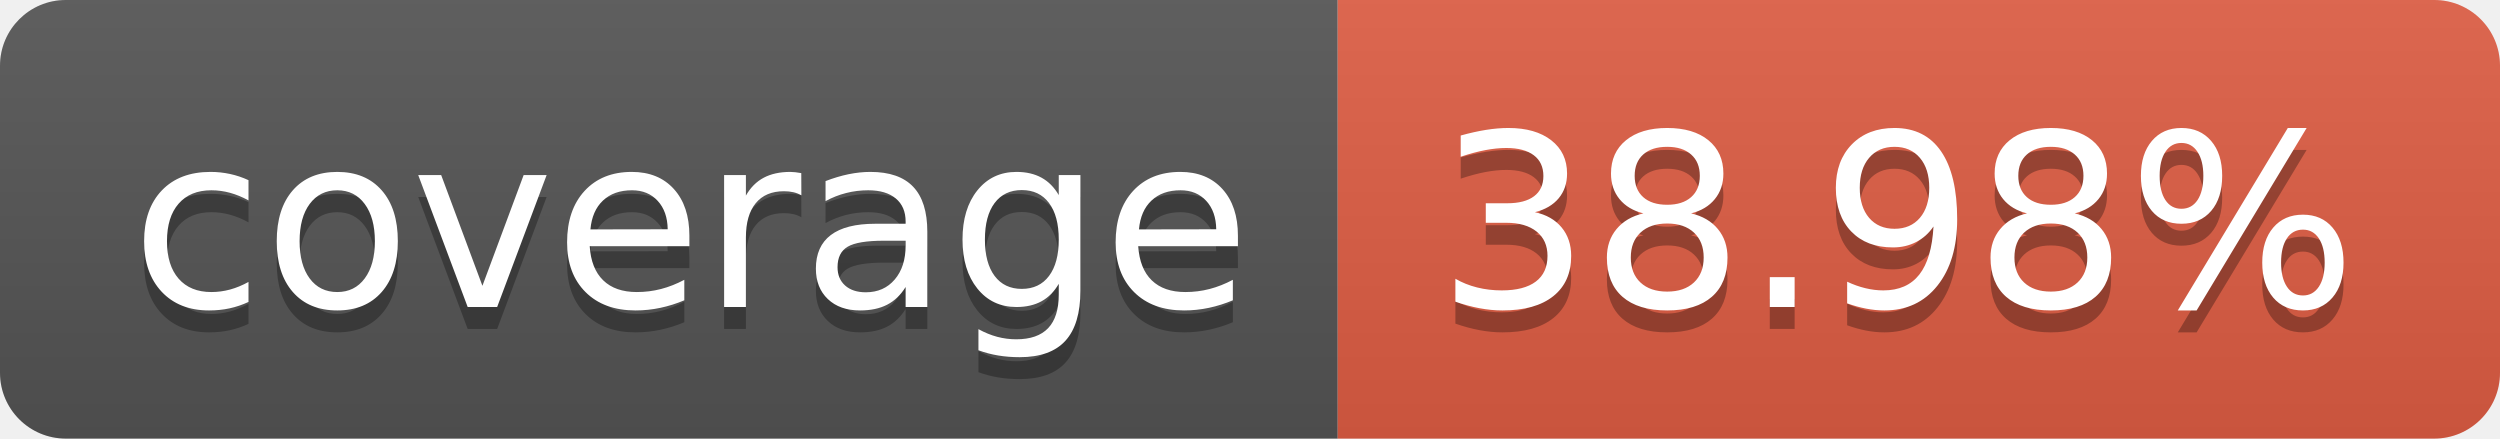
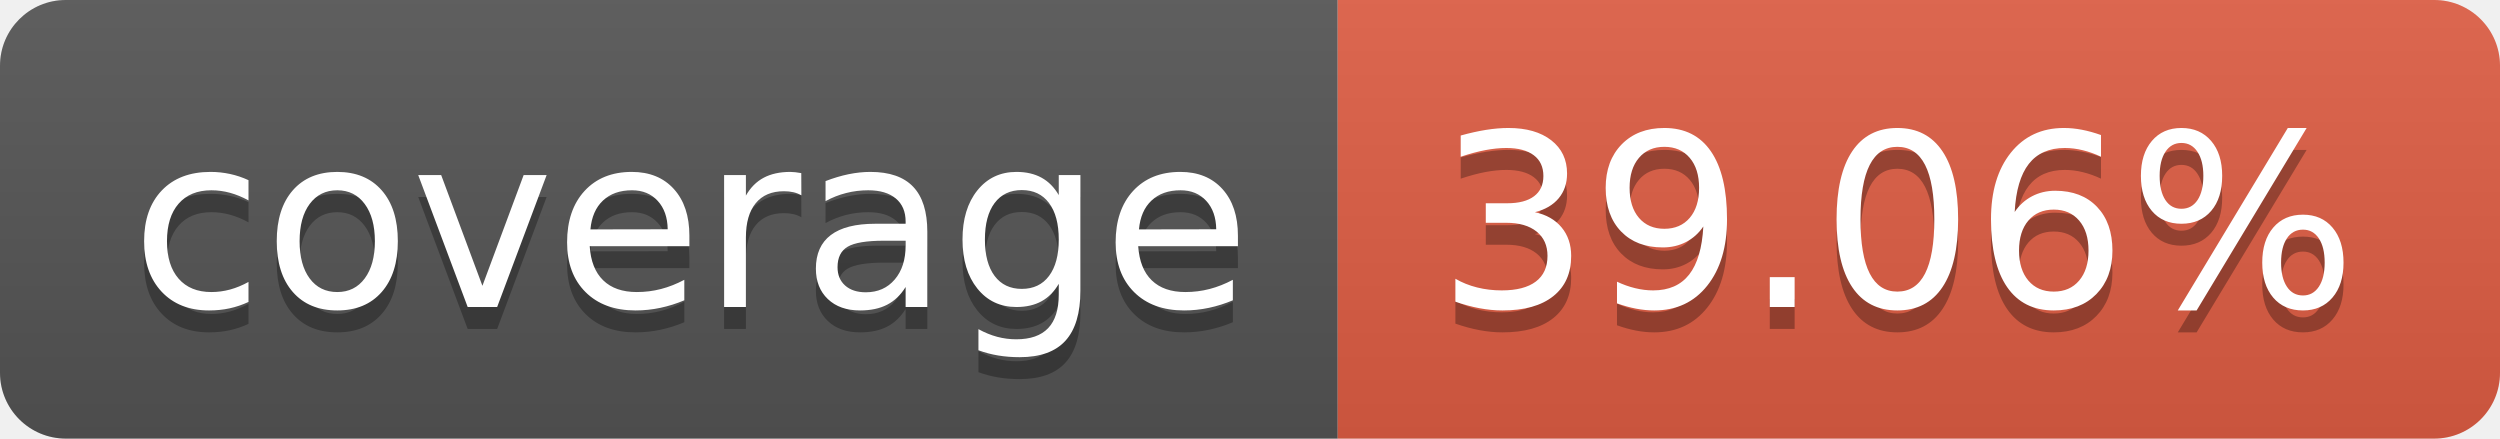
- <svg xmlns="http://www.w3.org/2000/svg" width="114" height="20" role="img" aria-label="coverage: 38.98%">
+ <svg xmlns="http://www.w3.org/2000/svg" width="114" height="20" role="img" aria-label="coverage: 39.06%">
  <linearGradient id="s" x2="0" y2="100%">
    <stop offset="0" stop-color="#bbb" stop-opacity=".1" />
    <stop offset="1" stop-opacity=".1" />
  </linearGradient>
  <clipPath id="r">
    <rect width="114" height="20" rx="3" fill="#fff" />
  </clipPath>
  <g clip-path="url(#r)">
    <rect width="61" height="20" fill="#555" />
    <rect x="61" width="53" height="20" fill="#e05d44" />
    <rect width="114" height="20" fill="url(#s)" />
  </g>
  <g fill="#fff" text-anchor="middle" font-family="Verdana,Geneva,DejaVu Sans,sans-serif" text-rendering="geometricPrecision" font-size="110">
    <text aria-hidden="true" x="315" y="150" fill="#010101" fill-opacity=".3" transform="scale(.1)" textLength="510">coverage</text>
    <text x="315" y="140" transform="scale(.1)" fill="#fff" textLength="510">coverage</text>
-     <text aria-hidden="true" x="865" y="150" fill="#010101" fill-opacity=".3" transform="scale(.1)" textLength="430">38.98%</text>
-     <text x="865" y="140" transform="scale(.1)" fill="#fff" textLength="430">38.98%</text>
+     <text aria-hidden="true" x="865" y="150" fill="#010101" fill-opacity=".3" transform="scale(.1)" textLength="430">39.06%</text>
+     <text x="865" y="140" transform="scale(.1)" fill="#fff" textLength="430">39.06%</text>
  </g>
</svg>
